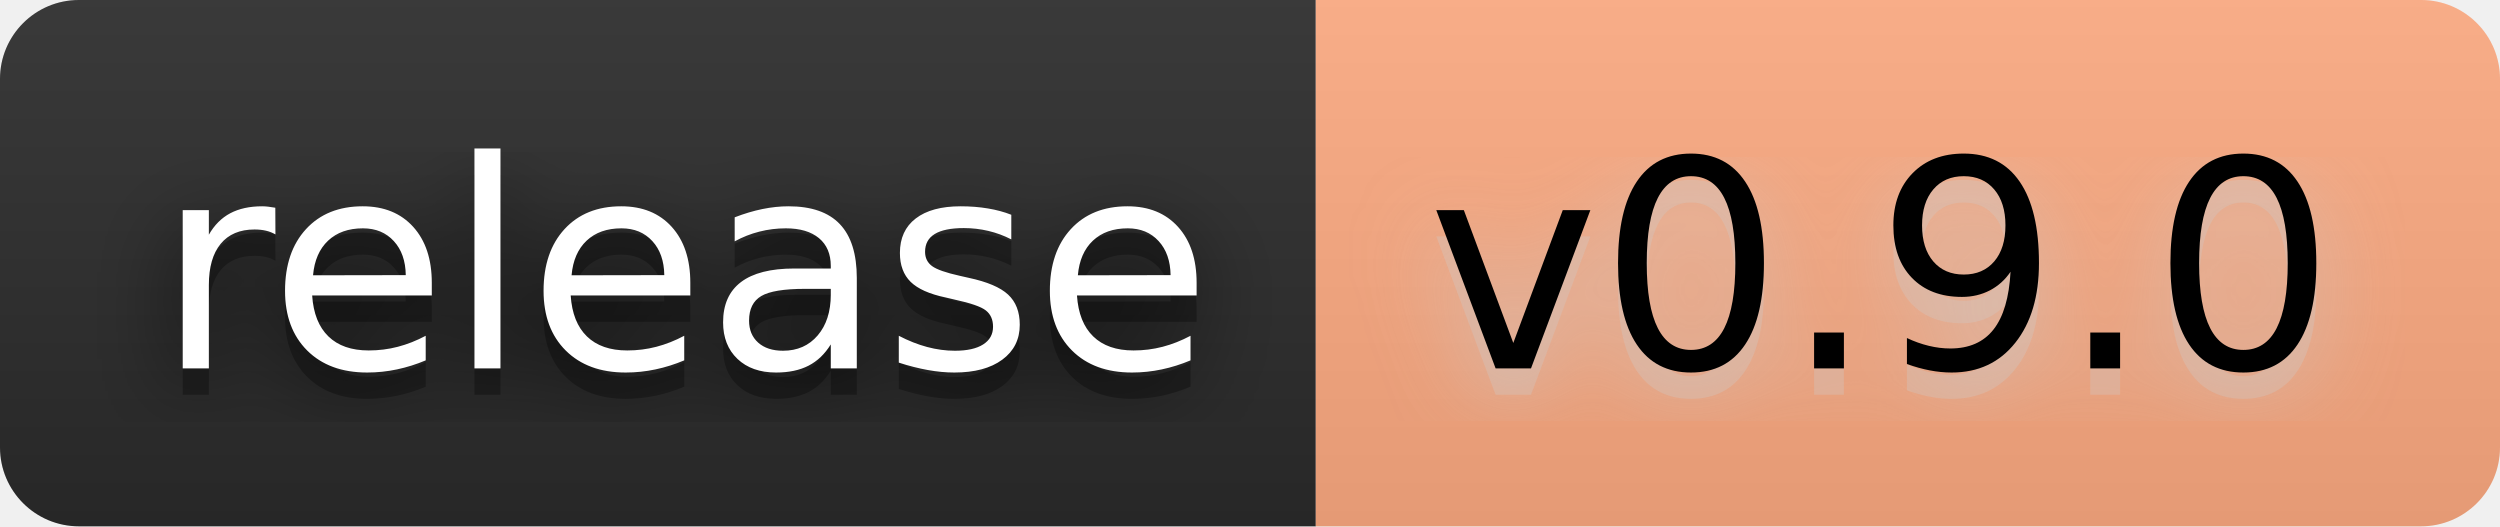
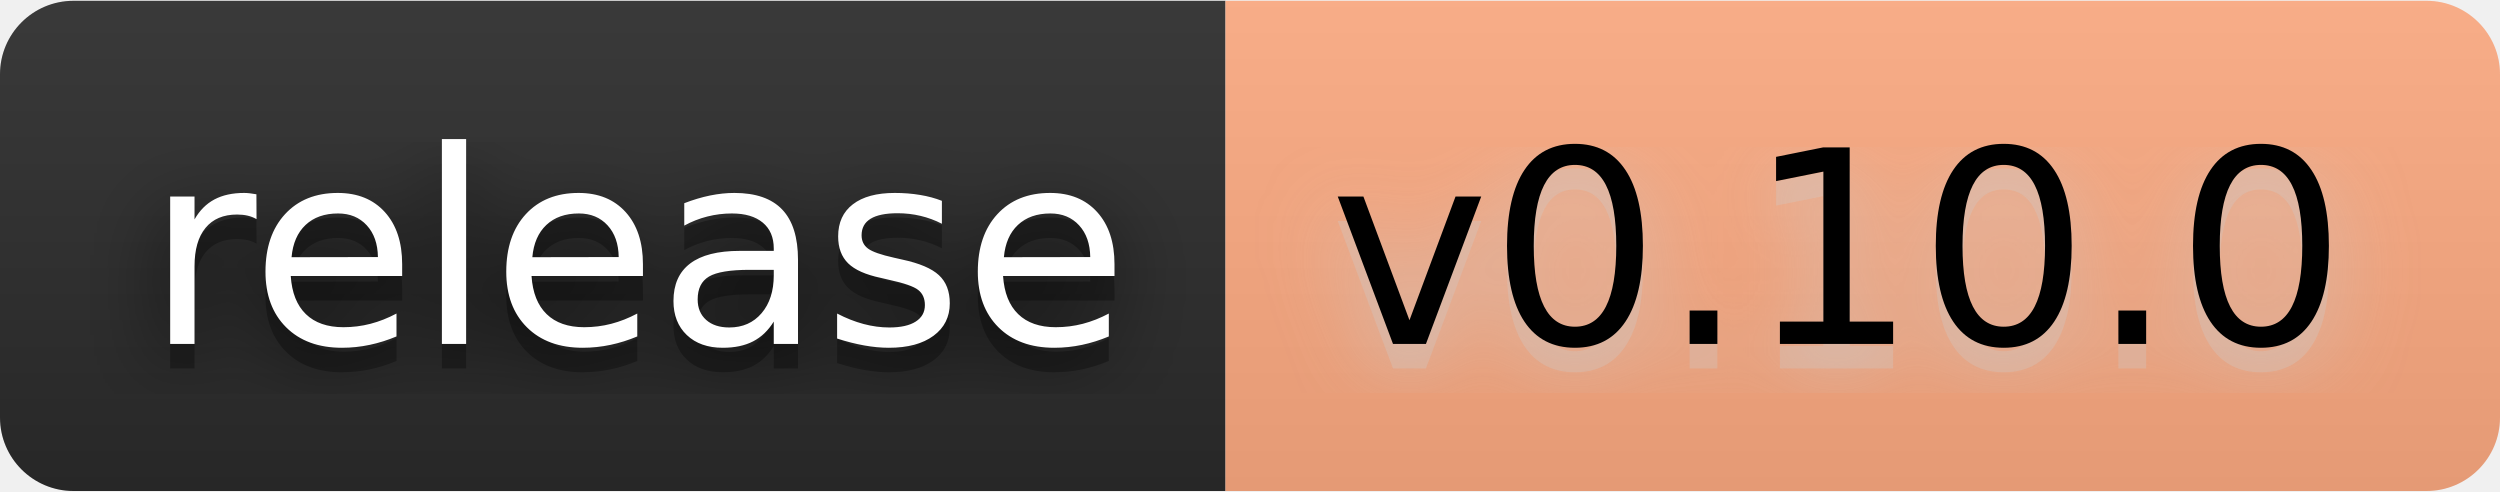
- <svg xmlns="http://www.w3.org/2000/svg" width="114" height="24" viewBox="0 0 95 20" role="img" aria-label="release: v0.9.0">
+ <svg xmlns="http://www.w3.org/2000/svg" width="122" height="24" viewBox="0 0 102 20" role="img" aria-label="release: v0.10.0">
  <filter id="blur">
    <feGaussianBlur stdDeviation="16" />
  </filter>
  <linearGradient id="s" x2="0" y2="100%">
    <stop offset="0" stop-color="#bbb" stop-opacity=".1" />
    <stop offset="1" stop-opacity=".1" />
  </linearGradient>
  <clipPath id="r">
-     <rect width="95" height="20" rx="3" />
+     <rect width="102" height="20" rx="3" />
  </clipPath>
  <g clip-path="url(#r)">
    <rect width="50" height="20" fill="#2b2b2b" />
-     <rect x="50" width="45" height="20" fill="#ffab82" />
-     <rect width="95" height="20" fill="url(#s)" />
+     <rect x="50" width="52" height="20" fill="#ffab82" />
+     <rect width="102" height="20" fill="url(#s)" />
  </g>
  <g fill="#fff" text-anchor="middle" font-family="Verdana,Geneva,DejaVu Sans,sans-serif" text-rendering="geometricPrecision" font-size="110">
    <g transform="scale(.1)">
      <g aria-hidden="true" fill="#010101">
        <text x="260" y="150" fill-opacity=".8" filter="url(#blur)" textLength="400">release</text>
        <text x="260" y="150" fill-opacity=".3" textLength="400">release</text>
      </g>
      <text x="260" y="140" textLength="400">release</text>
    </g>
    <g transform="scale(.1)">
      <g aria-hidden="true" fill="#ccc">
-         <text x="715" y="150" fill-opacity=".8" filter="url(#blur)" textLength="350">v0.9.0</text>
-         <text x="715" y="150" fill-opacity=".3" textLength="350">v0.9.0</text>
+         <text x="750" y="150" fill-opacity=".8" filter="url(#blur)" textLength="420">v0.10.0</text>
+         <text x="750" y="150" fill-opacity=".3" textLength="420">v0.10.0</text>
      </g>
-       <text x="715" y="140" textLength="350" fill="#000">v0.9.0</text>
+       <text x="750" y="140" textLength="420" fill="#000">v0.10.0</text>
    </g>
  </g>
</svg>
